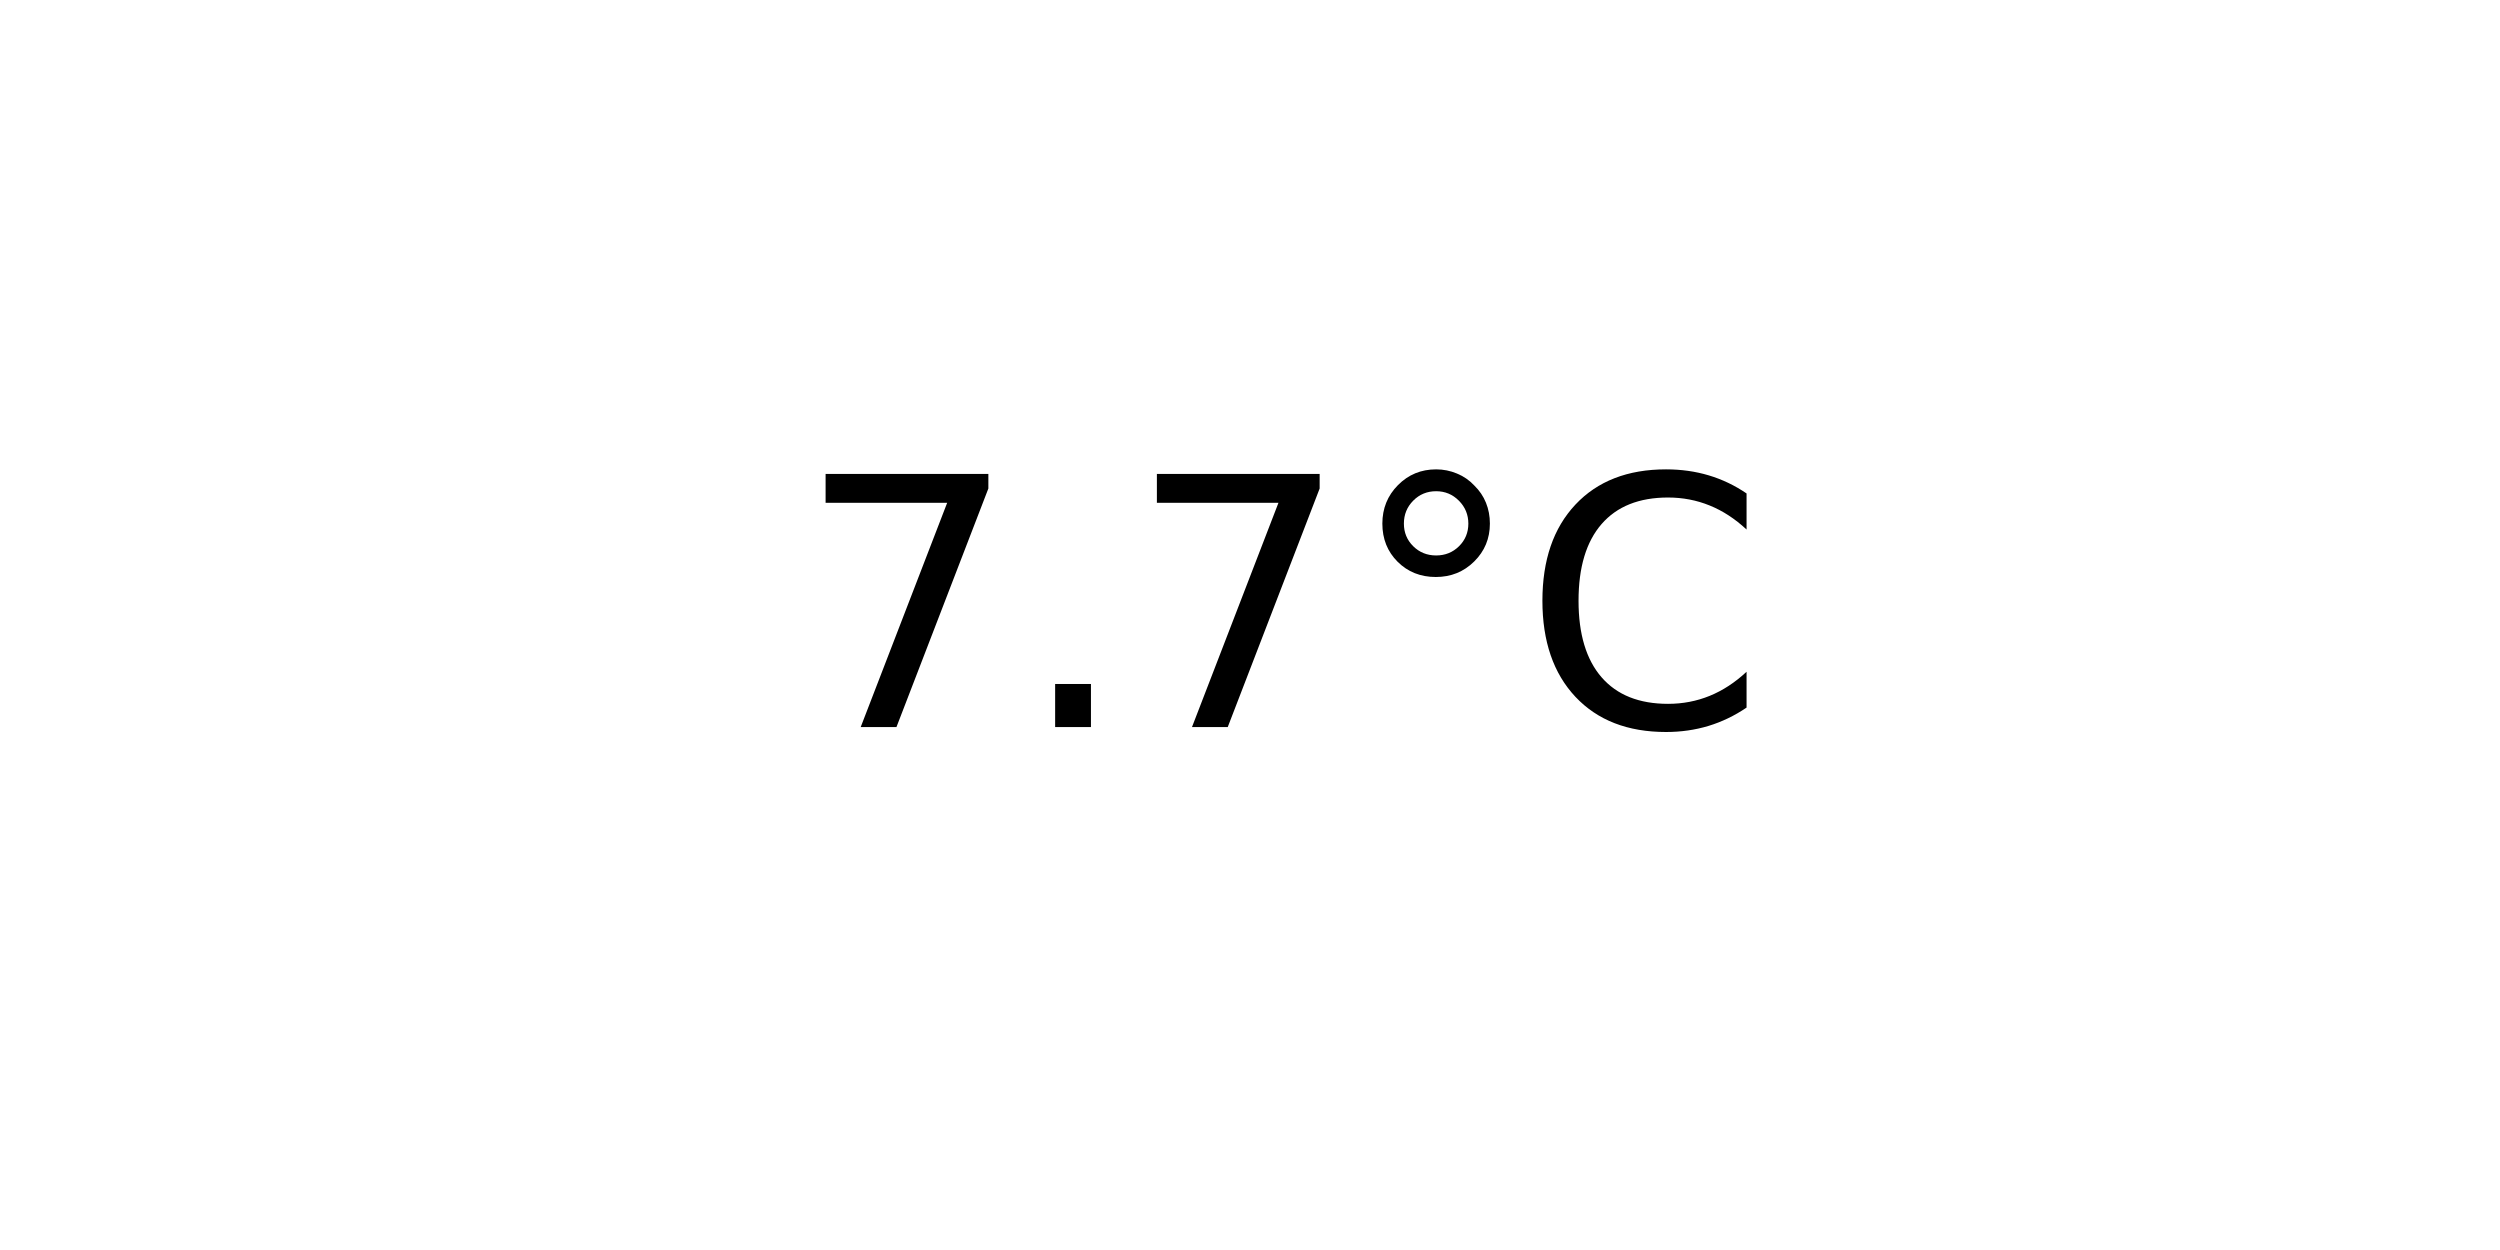
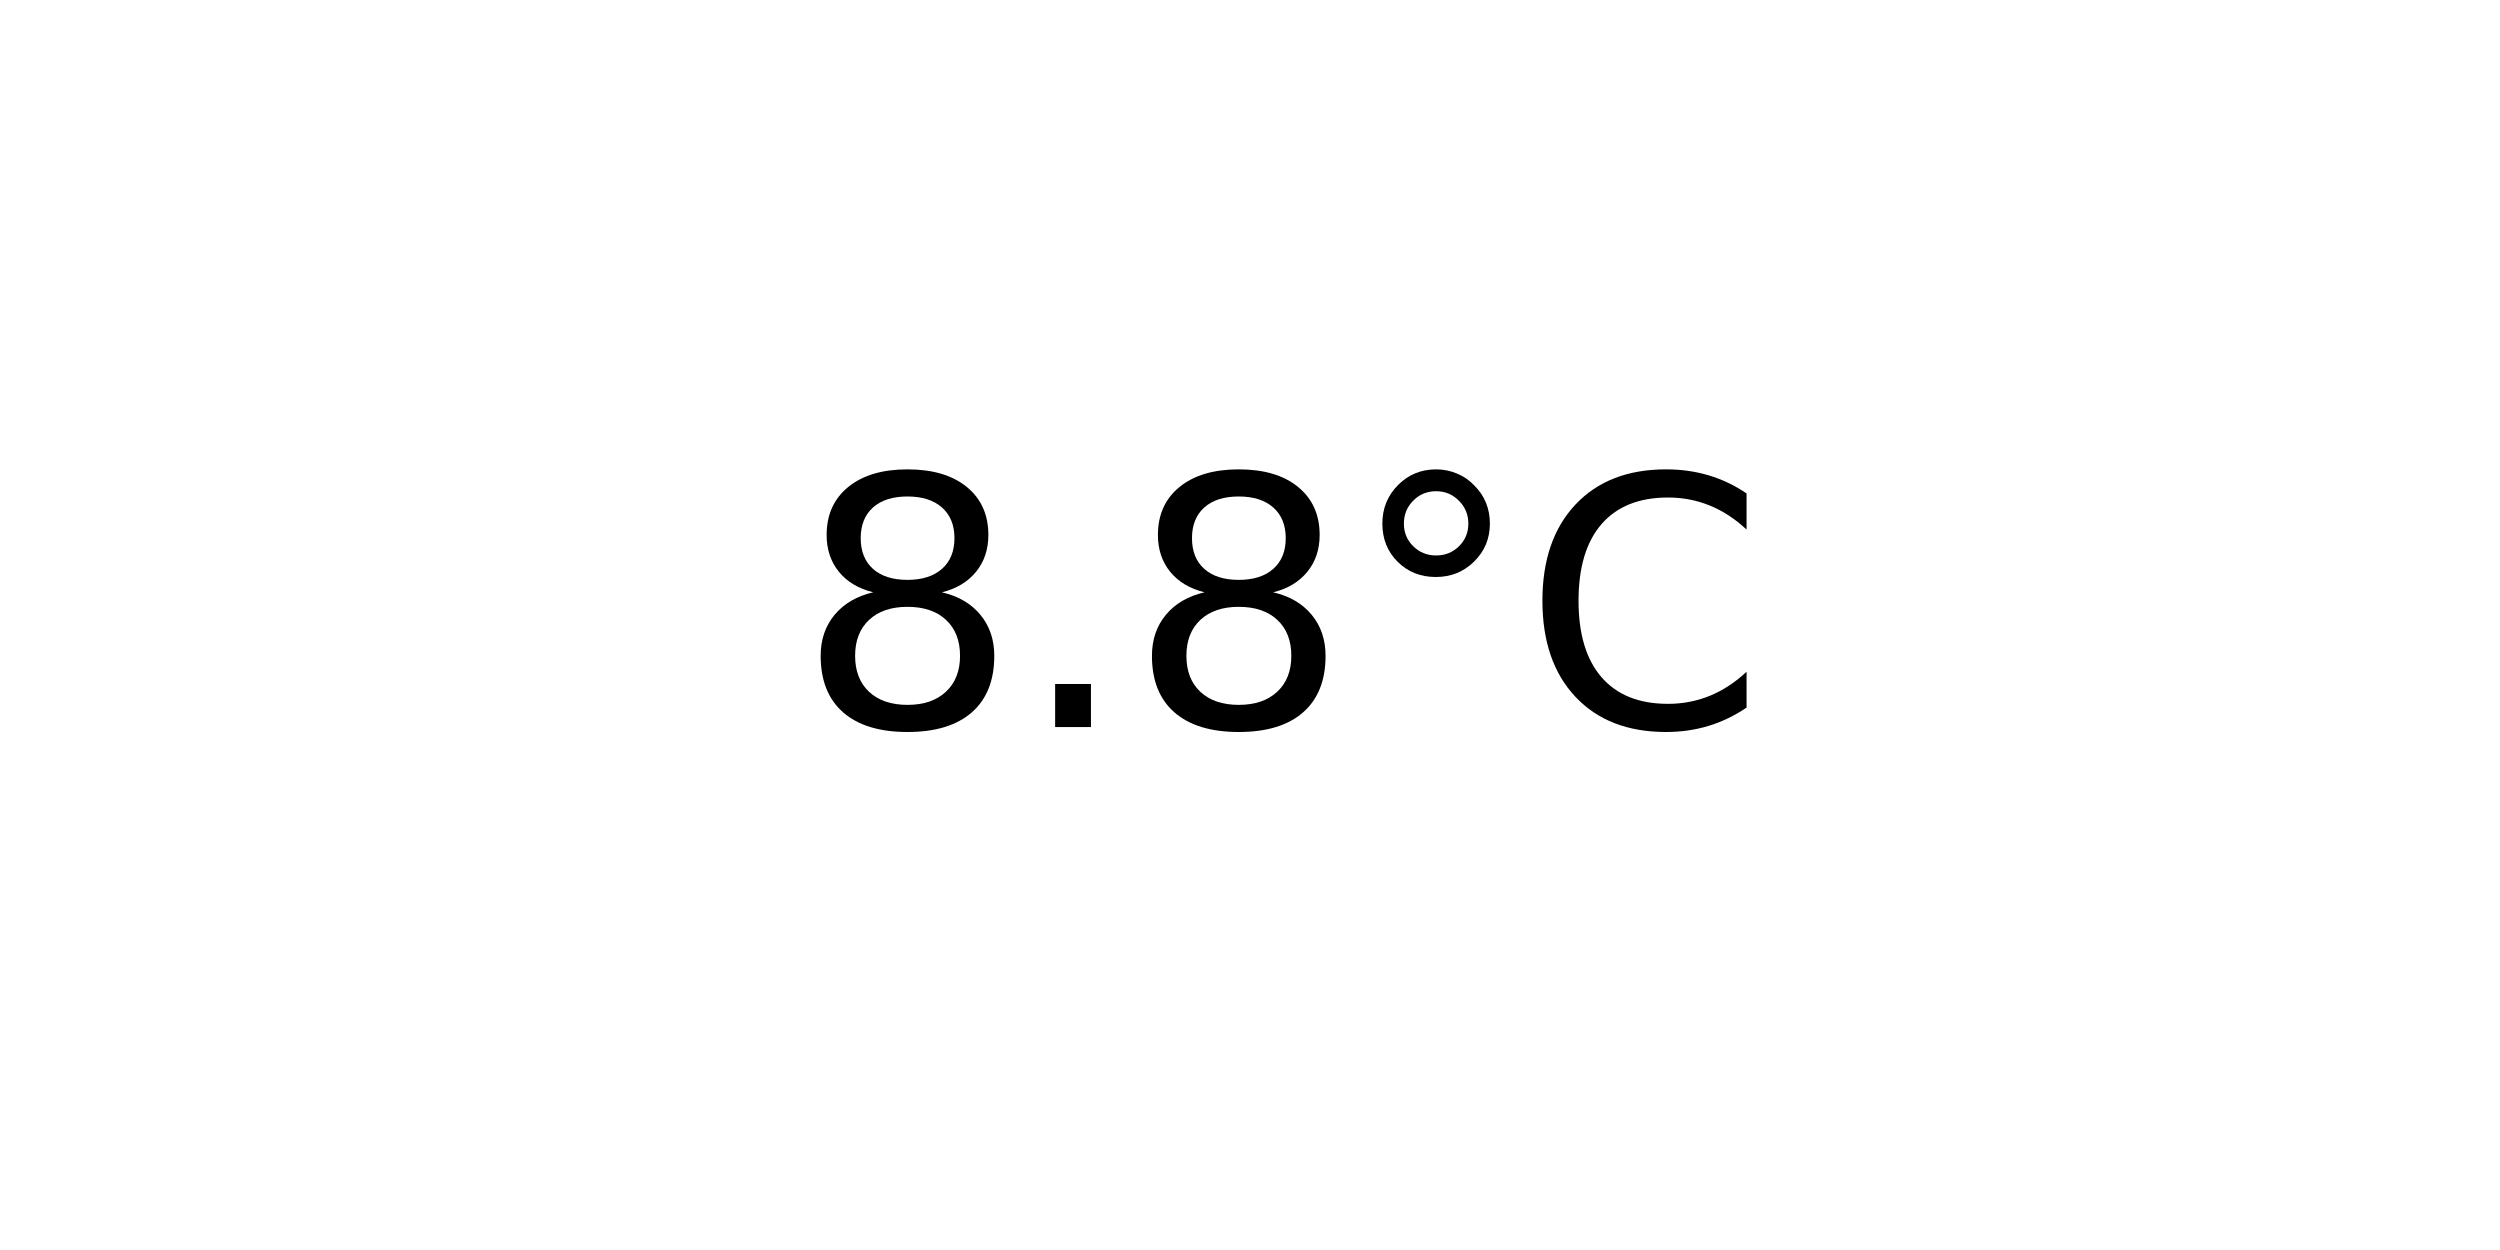
<svg xmlns="http://www.w3.org/2000/svg" xmlns:xlink="http://www.w3.org/1999/xlink" width="72pt" height="36pt" viewBox="0 0 72 36" version="1.1">
  <defs>
    <style type="text/css">*{stroke-linejoin: round; stroke-linecap: butt}</style>
  </defs>
  <g id="figure_1">
    <g id="axes_1">
      <g id="text_1">
        <g transform="translate(22.95703 20.93937) scale(0.1 -0.1)">
          <defs>
-             <path id="DejaVuSans-37" d="M 525 4666  L 3525 4666  L 3525 4397  L 1831 0  L 1172 0  L 2766 4134  L 525 4134  L 525 4666  z " transform="scale(0.015625)" />
+             <path id="DejaVuSans-38" d="M 2034 2216  Q 1584 2216 1326 1975  Q 1069 1734 1069 1313  Q 1069 891 1326 650  Q 1584 409 2034 409  Q 2484 409 2743 651  Q 3003 894 3003 1313  Q 3003 1734 2745 1975  Q 2488 2216 2034 2216  z M 1403 2484  Q 997 2584 770 2862  Q 544 3141 544 3541  Q 544 4100 942 4425  Q 1341 4750 2034 4750  Q 2731 4750 3128 4425  Q 3525 4100 3525 3541  Q 3525 3141 3298 2862  Q 3072 2584 2669 2484  Q 3125 2378 3379 2068  Q 3634 1759 3634 1313  Q 3634 634 3220 271  Q 2806 -91 2034 -91  Q 1263 -91 848 271  Q 434 634 434 1313  Q 434 1759 690 2068  Q 947 2378 1403 2484  z M 1172 3481  Q 1172 3119 1398 2916  Q 1625 2713 2034 2713  Q 2441 2713 2670 2916  Q 2900 3119 2900 3481  Q 2900 3844 2670 4047  Q 2441 4250 2034 4250  Q 1625 4250 1398 4047  Q 1172 3844 1172 3481  z " transform="scale(0.015625)" />
            <path id="DejaVuSans-2e" d="M 684 794  L 1344 794  L 1344 0  L 684 0  L 684 794  z " transform="scale(0.015625)" />
            <path id="DejaVuSans-b0" d="M 1600 4347  Q 1350 4347 1178 4173  Q 1006 4000 1006 3750  Q 1006 3503 1178 3333  Q 1350 3163 1600 3163  Q 1850 3163 2022 3333  Q 2194 3503 2194 3750  Q 2194 3997 2020 4172  Q 1847 4347 1600 4347  z M 1600 4750  Q 1800 4750 1984 4673  Q 2169 4597 2303 4453  Q 2447 4313 2519 4134  Q 2591 3956 2591 3750  Q 2591 3338 2302 3052  Q 2013 2766 1594 2766  Q 1172 2766 890 3047  Q 609 3328 609 3750  Q 609 4169 896 4459  Q 1184 4750 1600 4750  z " transform="scale(0.015625)" />
            <path id="DejaVuSans-43" d="M 4122 4306  L 4122 3641  Q 3803 3938 3442 4084  Q 3081 4231 2675 4231  Q 1875 4231 1450 3742  Q 1025 3253 1025 2328  Q 1025 1406 1450 917  Q 1875 428 2675 428  Q 3081 428 3442 575  Q 3803 722 4122 1019  L 4122 359  Q 3791 134 3420 21  Q 3050 -91 2638 -91  Q 1578 -91 968 557  Q 359 1206 359 2328  Q 359 3453 968 4101  Q 1578 4750 2638 4750  Q 3056 4750 3426 4639  Q 3797 4528 4122 4306  z " transform="scale(0.015625)" />
          </defs>
-           <use xlink:href="#DejaVuSans-37" />
+           <use xlink:href="#DejaVuSans-38" />
          <use xlink:href="#DejaVuSans-2e" x="63.623" />
-           <use xlink:href="#DejaVuSans-37" x="95.41" />
+           <use xlink:href="#DejaVuSans-38" x="95.41" />
          <use xlink:href="#DejaVuSans-b0" x="159.033" />
          <use xlink:href="#DejaVuSans-43" x="209.033" />
        </g>
      </g>
    </g>
  </g>
</svg>
